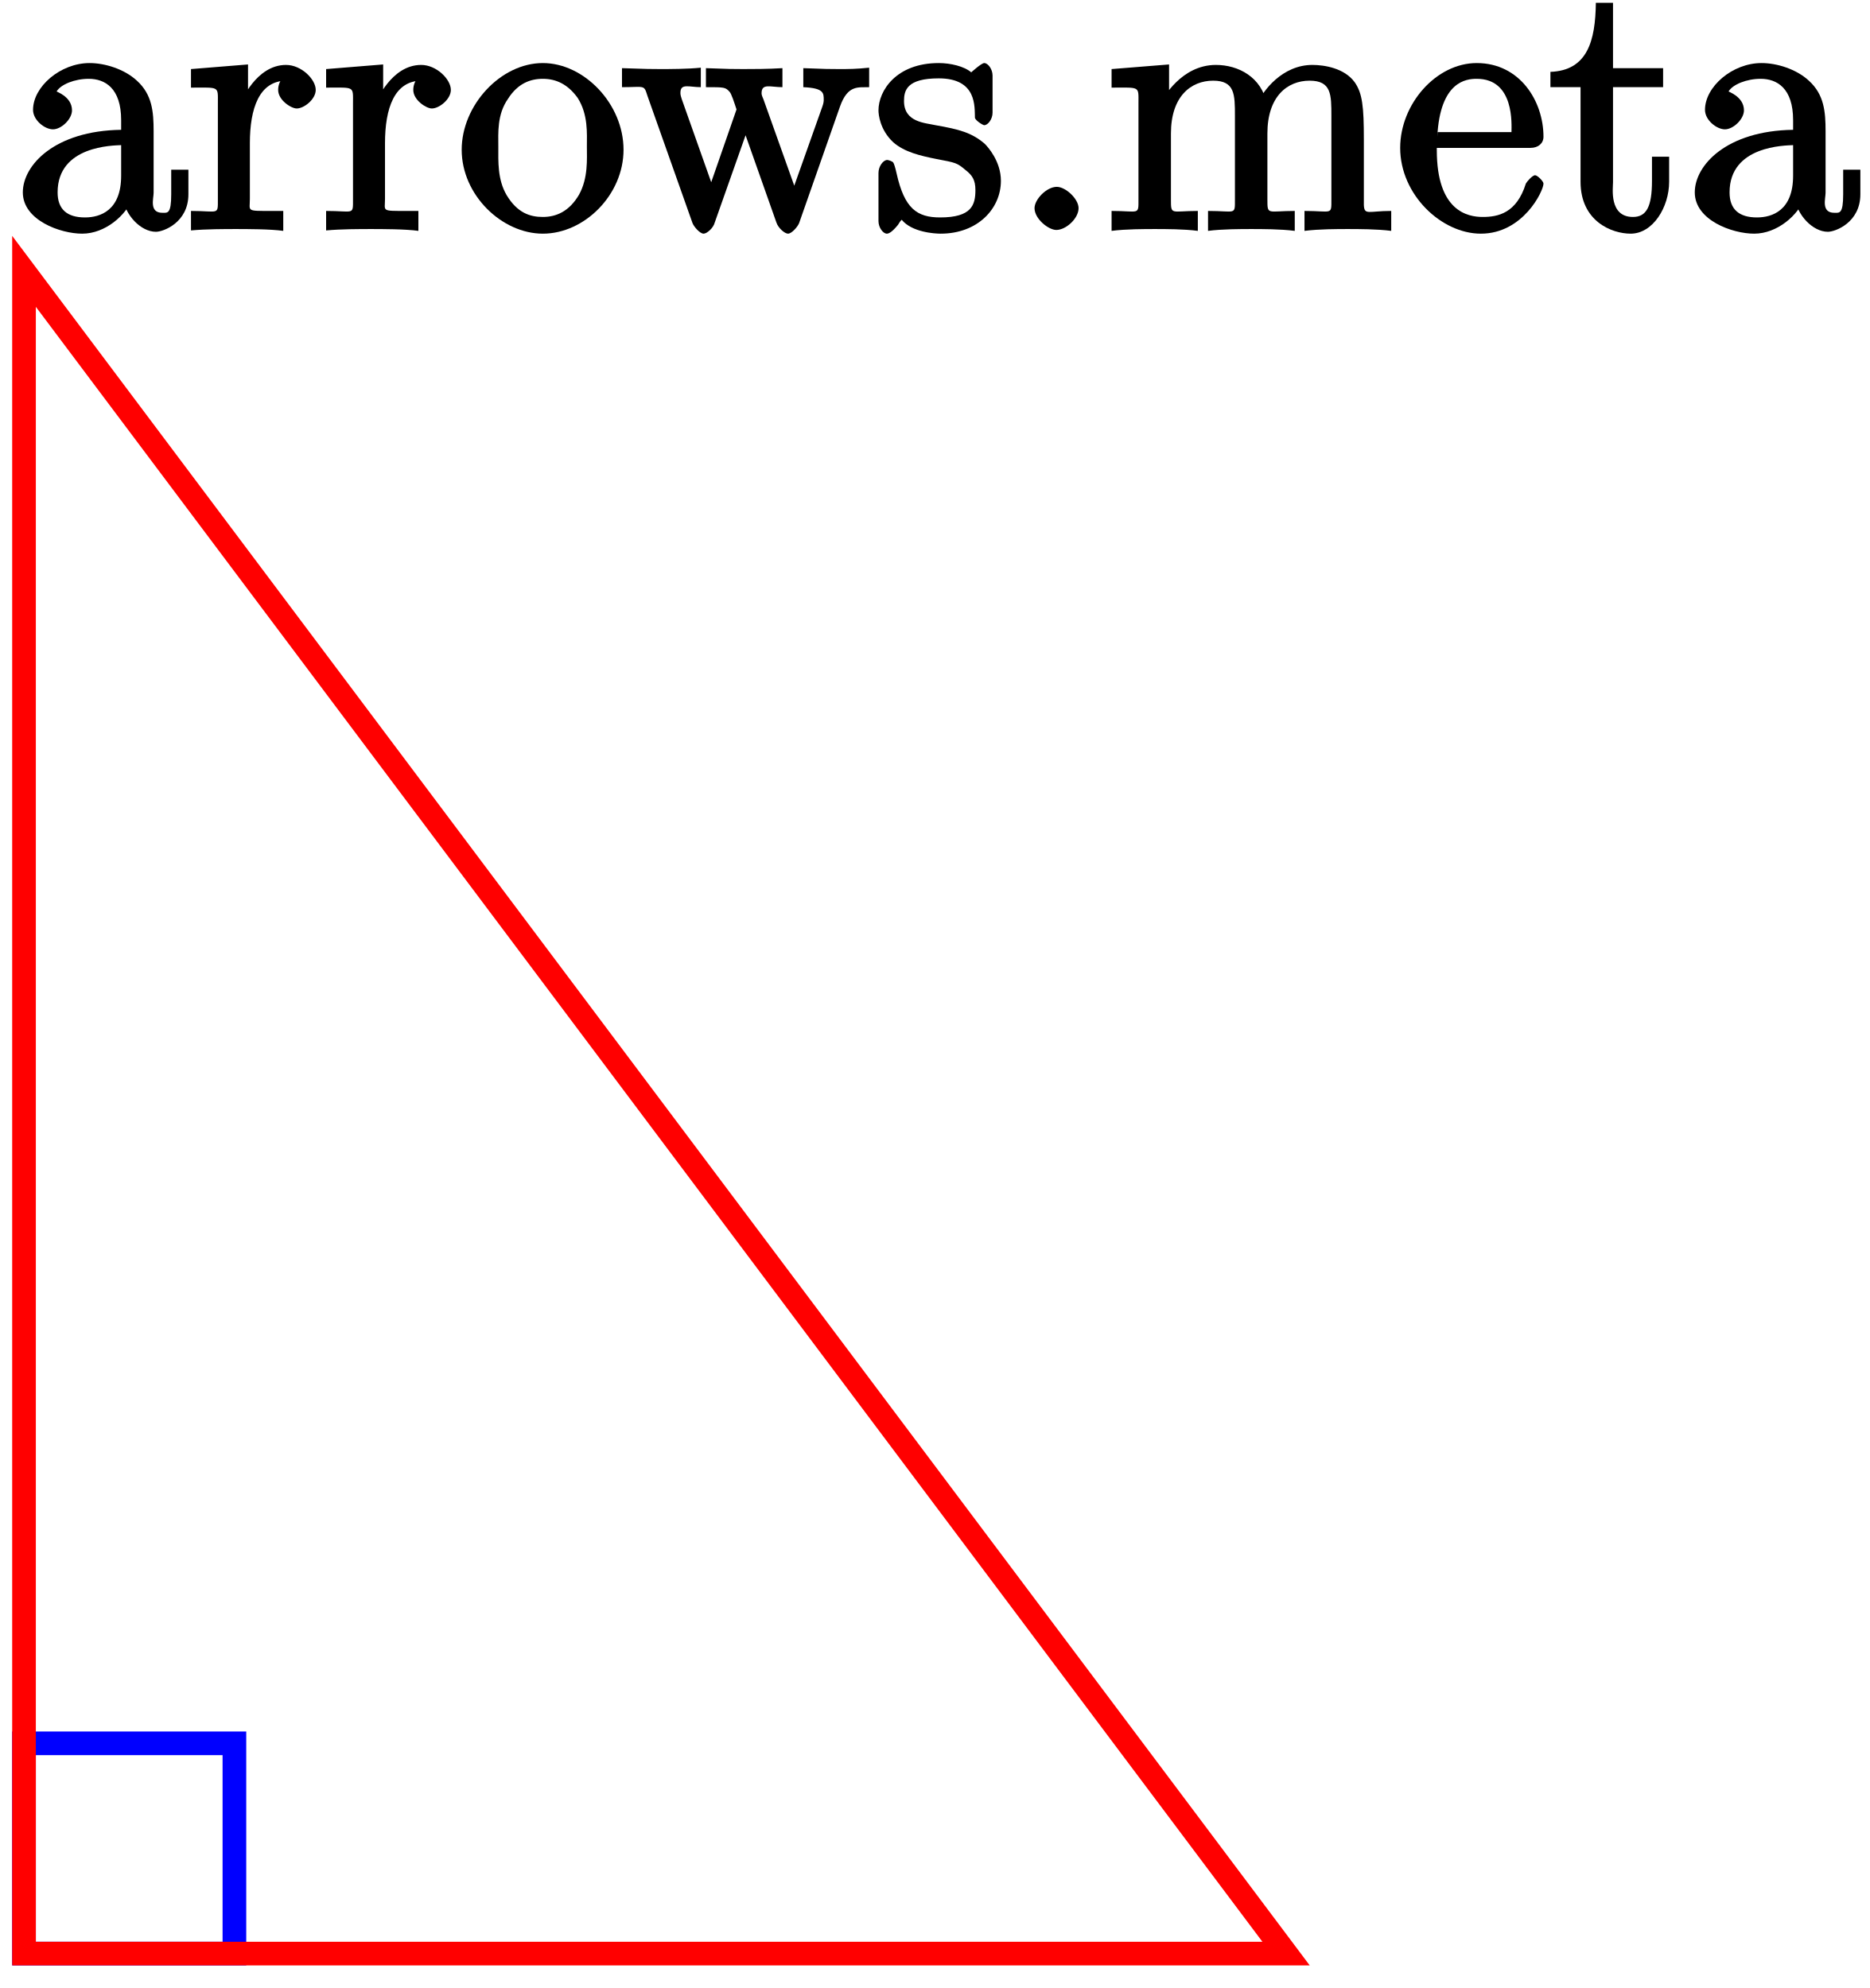
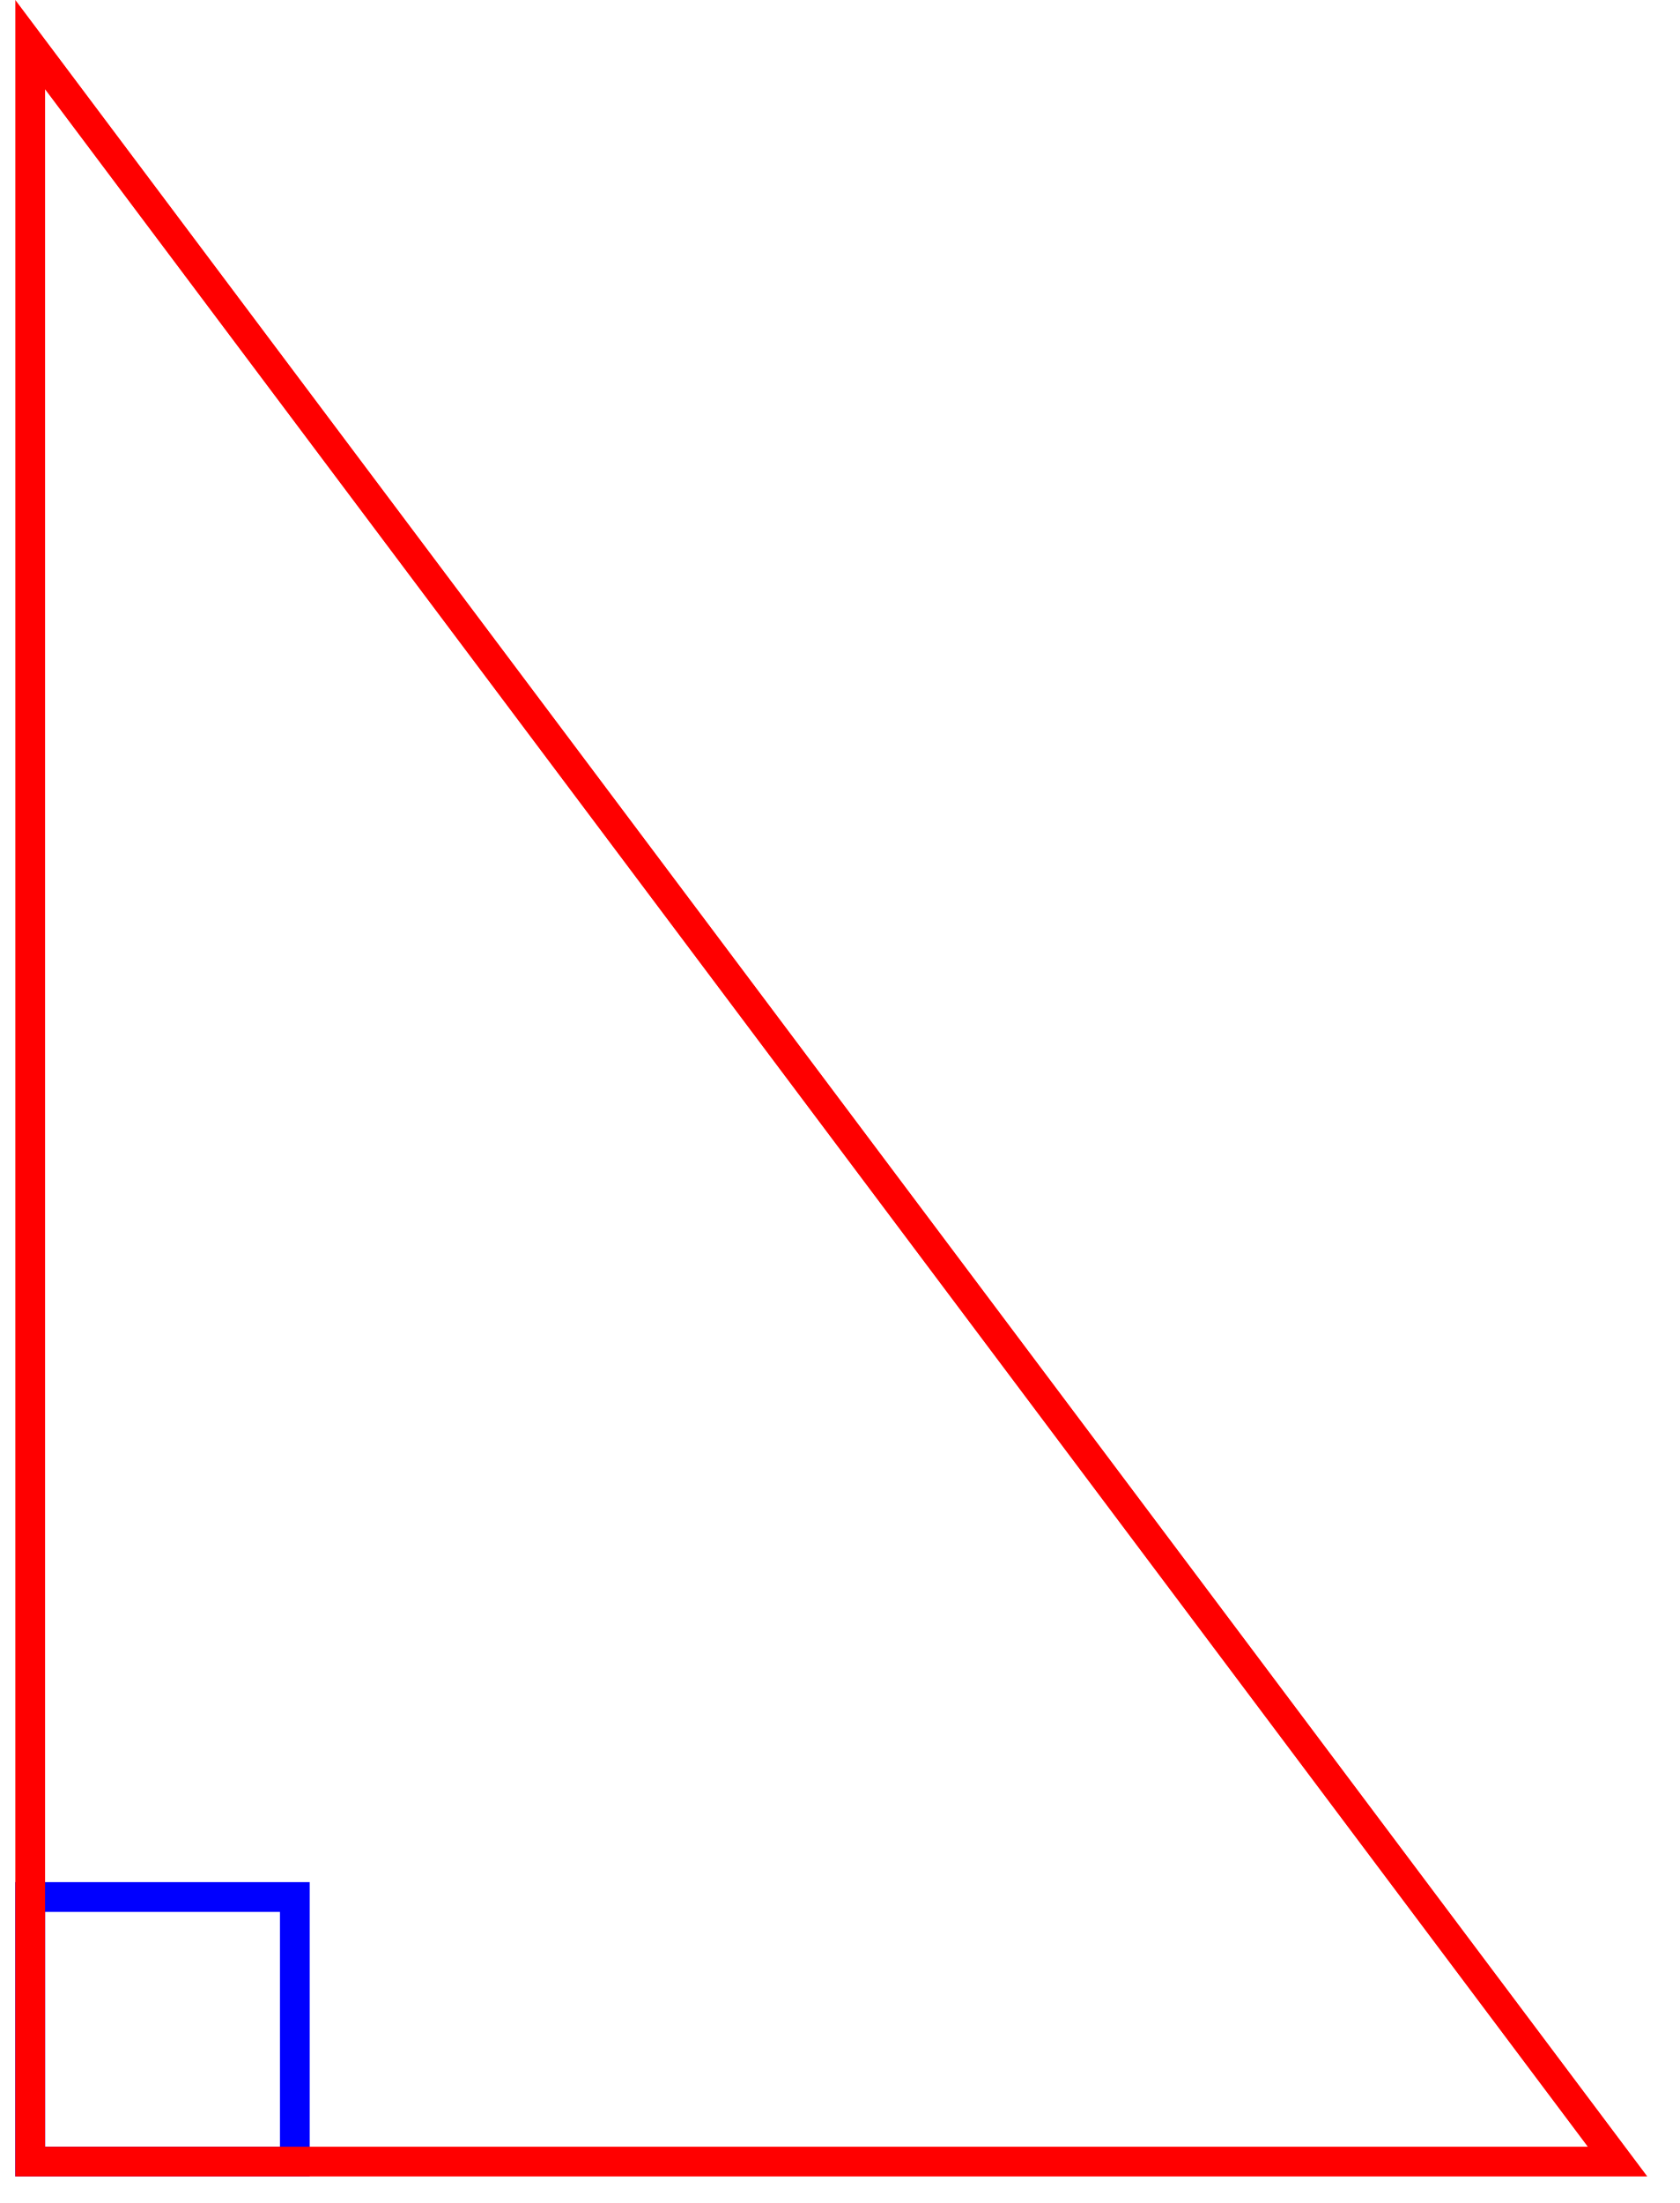
- <svg xmlns="http://www.w3.org/2000/svg" xmlns:xlink="http://www.w3.org/1999/xlink" width="63pt" height="67pt" viewBox="0 0 63 67" version="1.1">
-   <defs>
-     <g>
-       <symbol overflow="visible" id="glyph0-0">
-         <path style="stroke:none;" d="" />
-       </symbol>
-       <symbol overflow="visible" id="glyph0-1">
-         <path style="stroke:none;" d="M 4.766 -3.328 C 4.766 -3.984 4.719 -4.562 4.203 -5.031 C 3.781 -5.422 3.125 -5.625 2.609 -5.625 C 1.625 -5.625 0.703 -4.828 0.703 -4.047 C 0.703 -3.703 1.094 -3.391 1.375 -3.391 C 1.656 -3.391 2.016 -3.734 2.016 -4.031 C 2.016 -4.516 1.438 -4.672 1.5 -4.672 C 1.641 -4.906 2.109 -5.094 2.578 -5.094 C 3.125 -5.094 3.672 -4.781 3.672 -3.703 L 3.672 -3.375 C 1.438 -3.344 0.359 -2.188 0.359 -1.266 C 0.359 -0.328 1.625 0.125 2.359 0.125 C 3.141 0.125 3.844 -0.5 4.062 -1.078 L 3.734 -1.078 C 3.797 -0.516 4.328 0.062 4.844 0.062 C 5.094 0.062 5.938 -0.25 5.938 -1.203 L 5.938 -2.031 L 5.359 -2.031 L 5.359 -1.203 C 5.359 -0.531 5.234 -0.578 5.062 -0.578 C 4.609 -0.578 4.766 -1.062 4.766 -1.25 Z M 3.672 -1.828 C 3.672 -0.656 2.969 -0.422 2.453 -0.422 C 1.859 -0.422 1.531 -0.688 1.531 -1.266 C 1.531 -2.844 3.406 -2.844 3.672 -2.859 Z M 3.672 -1.828 " />
-       </symbol>
-       <symbol overflow="visible" id="glyph0-2">
-         <path style="stroke:none;" d="M 2.156 -2.922 C 2.156 -4.094 2.469 -5.031 3.391 -5.031 C 3.484 -5.031 3.516 -5.031 3.562 -5.016 L 3.438 -5.266 C 3.344 -5.219 3.109 -5.047 3.109 -4.719 C 3.109 -4.375 3.547 -4.094 3.734 -4.094 C 3.984 -4.094 4.375 -4.406 4.375 -4.719 C 4.375 -5.078 3.891 -5.562 3.375 -5.562 C 2.359 -5.562 1.859 -4.312 1.828 -4.25 L 2.094 -4.25 L 2.094 -5.578 L 0.172 -5.422 L 0.172 -4.797 C 1.141 -4.797 1.078 -4.859 1.078 -4.266 L 1.078 -1.031 C 1.078 -0.484 1.109 -0.641 0.172 -0.641 L 0.172 0.016 C 0.672 -0.031 1.328 -0.031 1.688 -0.031 C 2.016 -0.031 2.859 -0.031 3.281 0.031 L 3.281 -0.641 L 2.891 -0.641 C 2.016 -0.641 2.156 -0.625 2.156 -1.047 Z M 2.156 -2.922 " />
-       </symbol>
-       <symbol overflow="visible" id="glyph0-3">
-         <path style="stroke:none;" d="M 5.641 -2.703 C 5.641 -4.25 4.312 -5.625 2.922 -5.625 C 1.5 -5.625 0.188 -4.203 0.188 -2.703 C 0.188 -1.172 1.547 0.125 2.922 0.125 C 4.328 0.125 5.641 -1.188 5.641 -2.703 Z M 2.922 -0.438 C 2.484 -0.438 2.062 -0.578 1.703 -1.172 C 1.391 -1.703 1.422 -2.312 1.422 -2.812 C 1.422 -3.266 1.375 -3.891 1.75 -4.422 C 2.078 -4.938 2.5 -5.094 2.922 -5.094 C 3.375 -5.094 3.766 -4.906 4.094 -4.453 C 4.453 -3.891 4.406 -3.25 4.406 -2.812 C 4.406 -2.391 4.453 -1.75 4.141 -1.188 C 3.812 -0.625 3.375 -0.438 2.922 -0.438 Z M 2.922 -0.438 " />
-       </symbol>
-       <symbol overflow="visible" id="glyph0-4">
-         <path style="stroke:none;" d="M 7.391 -4.156 C 7.656 -4.906 8.016 -4.797 8.375 -4.812 L 8.375 -5.469 C 7.922 -5.422 7.703 -5.422 7.344 -5.422 C 7 -5.422 6.969 -5.422 6.156 -5.453 L 6.156 -4.812 C 6.859 -4.781 6.844 -4.609 6.844 -4.375 C 6.844 -4.359 6.844 -4.281 6.797 -4.156 L 5.688 -1.031 L 6.016 -1.031 L 4.812 -4.406 C 4.75 -4.547 4.75 -4.578 4.75 -4.609 C 4.75 -4.953 5.047 -4.812 5.453 -4.812 L 5.453 -5.453 C 4.953 -5.422 4.469 -5.422 4.125 -5.422 C 3.734 -5.422 3.719 -5.422 2.875 -5.453 L 2.875 -4.812 C 3.5 -4.812 3.531 -4.812 3.672 -4.656 C 3.734 -4.594 3.828 -4.297 3.906 -4.062 L 2.891 -1.141 L 3.219 -1.141 L 2.062 -4.406 C 2.016 -4.547 2.016 -4.578 2.016 -4.625 C 2.016 -4.953 2.312 -4.812 2.703 -4.812 L 2.703 -5.469 C 2.25 -5.422 1.656 -5.422 1.328 -5.422 C 0.984 -5.422 0.969 -5.422 0.047 -5.453 L 0.047 -4.812 C 0.828 -4.812 0.781 -4.906 0.906 -4.516 L 2.422 -0.234 C 2.469 -0.109 2.672 0.125 2.797 0.125 C 2.906 0.125 3.125 -0.062 3.172 -0.25 L 4.375 -3.656 L 4.047 -3.656 L 5.25 -0.25 C 5.312 -0.062 5.531 0.125 5.641 0.125 C 5.766 0.125 5.969 -0.109 6.016 -0.234 Z M 7.391 -4.156 " />
-       </symbol>
-       <symbol overflow="visible" id="glyph0-5">
-         <path style="stroke:none;" d="M 4.078 -5.203 C 4.078 -5.422 3.922 -5.625 3.797 -5.625 C 3.703 -5.625 3.359 -5.312 3.359 -5.312 C 3.125 -5.516 2.656 -5.625 2.266 -5.625 C 0.828 -5.625 0.234 -4.688 0.234 -4.031 C 0.234 -3.891 0.281 -3.375 0.734 -2.953 C 1.109 -2.625 1.641 -2.5 2.188 -2.391 C 2.844 -2.266 2.875 -2.266 3.172 -2.016 C 3.391 -1.844 3.5 -1.688 3.5 -1.344 C 3.5 -0.844 3.375 -0.422 2.312 -0.422 C 1.531 -0.422 1.109 -0.719 0.844 -1.906 C 0.797 -2.125 0.75 -2.25 0.734 -2.266 C 0.719 -2.312 0.562 -2.359 0.531 -2.359 C 0.391 -2.359 0.234 -2.141 0.234 -1.922 L 0.234 -0.297 C 0.234 -0.078 0.391 0.125 0.516 0.125 C 0.578 0.125 0.688 0.078 0.891 -0.172 C 0.953 -0.266 0.953 -0.281 1.016 -0.344 C 1.359 0.078 2.125 0.125 2.328 0.125 C 3.578 0.125 4.359 -0.719 4.359 -1.656 C 4.359 -2.312 3.922 -2.797 3.812 -2.906 C 3.375 -3.281 2.953 -3.391 2.156 -3.531 C 1.812 -3.609 1.094 -3.625 1.094 -4.344 C 1.094 -4.703 1.188 -5.109 2.266 -5.109 C 3.562 -5.109 3.469 -4.141 3.484 -3.781 C 3.5 -3.688 3.75 -3.531 3.797 -3.531 C 3.922 -3.531 4.078 -3.734 4.078 -3.953 Z M 4.078 -5.203 " />
-       </symbol>
-       <symbol overflow="visible" id="glyph0-6">
-         <path style="stroke:none;" d="M 2.359 -0.734 C 2.359 -1.047 1.922 -1.453 1.625 -1.453 C 1.281 -1.453 0.875 -1.031 0.875 -0.734 C 0.875 -0.375 1.344 0 1.609 0 C 1.938 0 2.359 -0.391 2.359 -0.734 Z M 2.359 -0.734 " />
-       </symbol>
-       <symbol overflow="visible" id="glyph0-7">
-         <path style="stroke:none;" d="M 8.719 -3.047 C 8.719 -4.156 8.672 -4.609 8.406 -4.984 C 8.062 -5.453 7.391 -5.562 6.984 -5.562 C 5.984 -5.562 5.312 -4.703 5.125 -4.234 L 5.453 -4.234 C 5.281 -5.156 4.484 -5.562 3.734 -5.562 C 2.562 -5.562 1.953 -4.422 1.906 -4.344 L 2.156 -4.344 L 2.156 -5.578 L 0.219 -5.422 L 0.219 -4.797 C 1.188 -4.797 1.125 -4.859 1.125 -4.266 L 1.125 -1.031 C 1.125 -0.484 1.156 -0.641 0.219 -0.641 L 0.219 0.031 C 0.688 -0.031 1.344 -0.031 1.672 -0.031 C 2.016 -0.031 2.672 -0.031 3.125 0.031 L 3.125 -0.641 C 2.219 -0.641 2.219 -0.484 2.219 -1.031 L 2.219 -3.25 C 2.219 -4.5 2.891 -5.031 3.641 -5.031 C 4.375 -5.031 4.375 -4.562 4.375 -3.844 L 4.375 -1.031 C 4.375 -0.484 4.406 -0.641 3.469 -0.641 L 3.469 0.031 C 3.938 -0.031 4.594 -0.031 4.922 -0.031 C 5.266 -0.031 5.922 -0.031 6.391 0.031 L 6.391 -0.641 C 5.469 -0.641 5.469 -0.484 5.469 -1.031 L 5.469 -3.25 C 5.469 -4.5 6.141 -5.031 6.891 -5.031 C 7.625 -5.031 7.625 -4.562 7.625 -3.844 L 7.625 -1.031 C 7.625 -0.484 7.656 -0.641 6.719 -0.641 L 6.719 0.031 C 7.203 -0.031 7.844 -0.031 8.172 -0.031 C 8.516 -0.031 9.172 -0.031 9.641 0.031 L 9.641 -0.641 C 8.875 -0.641 8.734 -0.484 8.719 -0.844 Z M 8.719 -3.047 " />
-       </symbol>
-       <symbol overflow="visible" id="glyph0-8">
-         <path style="stroke:none;" d="M 4.578 -2.766 C 4.844 -2.766 5.016 -2.922 5.016 -3.141 C 5.016 -4.344 4.219 -5.625 2.766 -5.625 C 1.406 -5.625 0.188 -4.25 0.188 -2.766 C 0.188 -1.188 1.578 0.125 2.906 0.125 C 4.328 0.125 5.016 -1.312 5.016 -1.562 C 5.016 -1.641 4.812 -1.844 4.734 -1.844 C 4.641 -1.844 4.453 -1.625 4.422 -1.562 C 4.109 -0.562 3.484 -0.438 2.969 -0.438 C 2.469 -0.438 1.422 -0.625 1.422 -2.688 L 1.422 -2.766 Z M 1.438 -3.141 C 1.531 -5.016 2.422 -5.094 2.766 -5.094 C 4.047 -5.094 3.938 -3.547 3.938 -3.297 L 1.453 -3.297 Z M 1.438 -3.141 " />
-       </symbol>
-       <symbol overflow="visible" id="glyph0-9">
-         <path style="stroke:none;" d="M 2.016 -4.812 L 3.844 -4.812 L 3.844 -5.453 L 2.156 -5.453 L 2.156 -7.656 L 1.578 -7.656 C 1.562 -6.375 1.297 -5.375 0.047 -5.328 L 0.047 -4.812 L 1.062 -4.812 L 1.062 -1.625 C 1.062 -0.297 2.109 0.125 2.75 0.125 C 3.5 0.125 4.047 -0.766 4.047 -1.625 L 4.047 -2.469 L 3.469 -2.469 L 3.469 -1.656 C 3.469 -0.781 3.281 -0.438 2.828 -0.438 C 2.016 -0.438 2.156 -1.406 2.156 -1.609 L 2.156 -4.812 Z M 2.016 -4.812 " />
-       </symbol>
-     </g>
-   </defs>
+ <svg xmlns="http://www.w3.org/2000/svg" width="45pt" height="59pt" viewBox="0 0 45 59" version="1.1">
  <g id="surface1">
-     <g style="fill:rgb(0%,0%,0%);fill-opacity:1;">
-       <use xlink:href="#glyph0-1" x="0.41" y="7.75" />
-       <use xlink:href="#glyph0-2" x="6.263" y="7.75" />
-       <use xlink:href="#glyph0-2" x="10.816" y="7.75" />
-       <use xlink:href="#glyph0-3" x="15.368" y="7.75" />
-     </g>
-     <g style="fill:rgb(0%,0%,0%);fill-opacity:1;">
-       <use xlink:href="#glyph0-4" x="20.91" y="7.75" />
-       <use xlink:href="#glyph0-5" x="29.365" y="7.75" />
-       <use xlink:href="#glyph0-6" x="33.982" y="7.75" />
-       <use xlink:href="#glyph0-7" x="37.234" y="7.75" />
-       <use xlink:href="#glyph0-8" x="46.989" y="7.75" />
-       <use xlink:href="#glyph0-9" x="52.192" y="7.75" />
-       <use xlink:href="#glyph0-1" x="56.744" y="7.75" />
-     </g>
-     <path style="fill:none;stroke-width:0.797;stroke-linecap:butt;stroke-linejoin:miter;stroke:rgb(0%,0%,100%);stroke-opacity:1;stroke-miterlimit:10;" d="M -0.001 0 L -0.001 7.086 L 7.088 7.086 L 7.088 0 Z M -0.001 0 " transform="matrix(1,0,0,-1,0.81,65.84)" />
-     <path style="fill:none;stroke-width:0.797;stroke-linecap:butt;stroke-linejoin:miter;stroke:rgb(100%,0%,0%);stroke-opacity:1;stroke-miterlimit:10;" d="M -0.001 0 L 42.522 0 L -0.001 56.695 Z M -0.001 0 " transform="matrix(1,0,0,-1,0.81,65.84)" />
+     <path style="fill:none;stroke-width:0.797;stroke-linecap:butt;stroke-linejoin:miter;stroke:rgb(0%,0%,100%);stroke-opacity:1;stroke-miterlimit:10;" d="M -0.001 -0.001 L -0.001 7.085 L 7.088 7.085 L 7.088 -0.001 Z M -0.001 -0.001 " transform="matrix(1,0,0,-1,0.81,57.89)" />
+     <path style="fill:none;stroke-width:0.797;stroke-linecap:butt;stroke-linejoin:miter;stroke:rgb(100%,0%,0%);stroke-opacity:1;stroke-miterlimit:10;" d="M -0.001 -0.001 L 42.522 -0.001 L -0.001 56.695 Z M -0.001 -0.001 " transform="matrix(1,0,0,-1,0.81,57.89)" />
  </g>
</svg>
